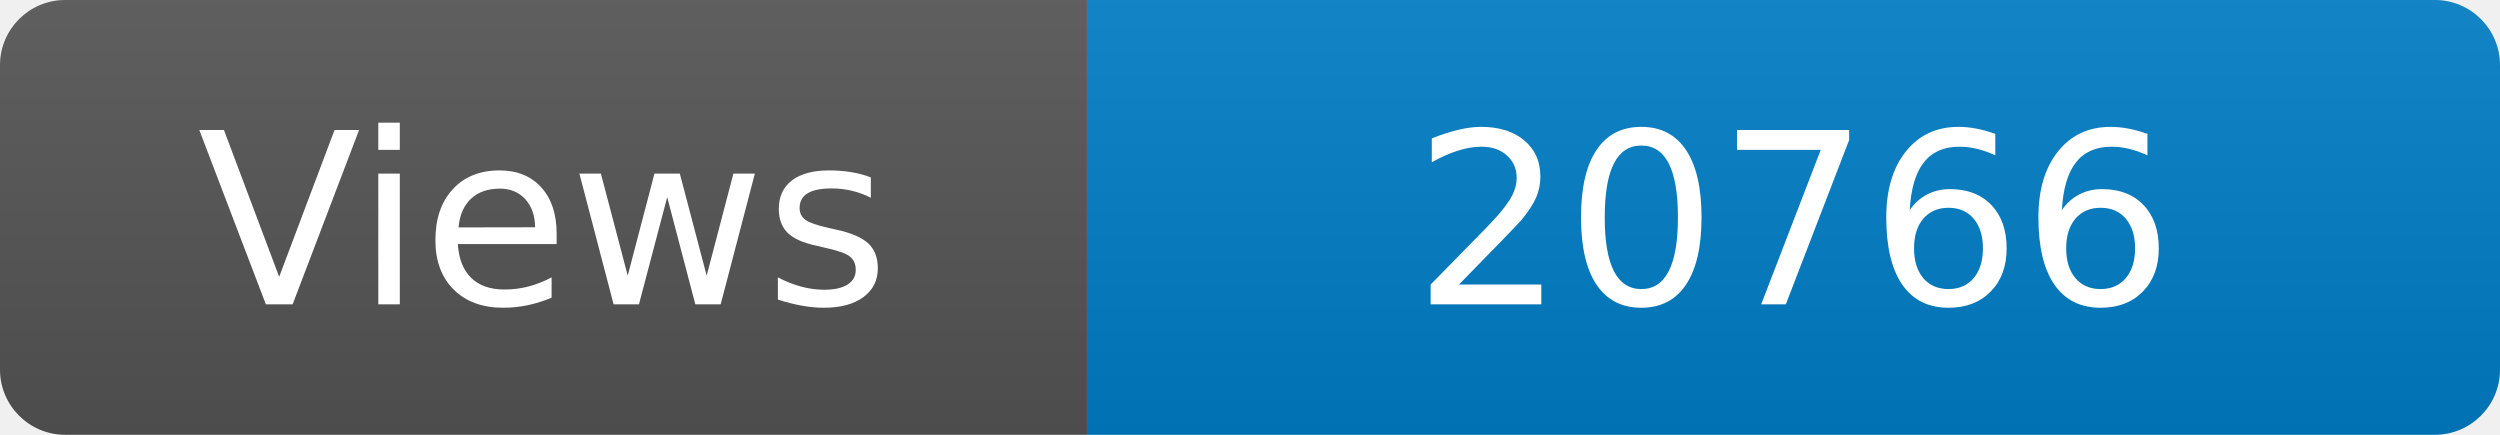
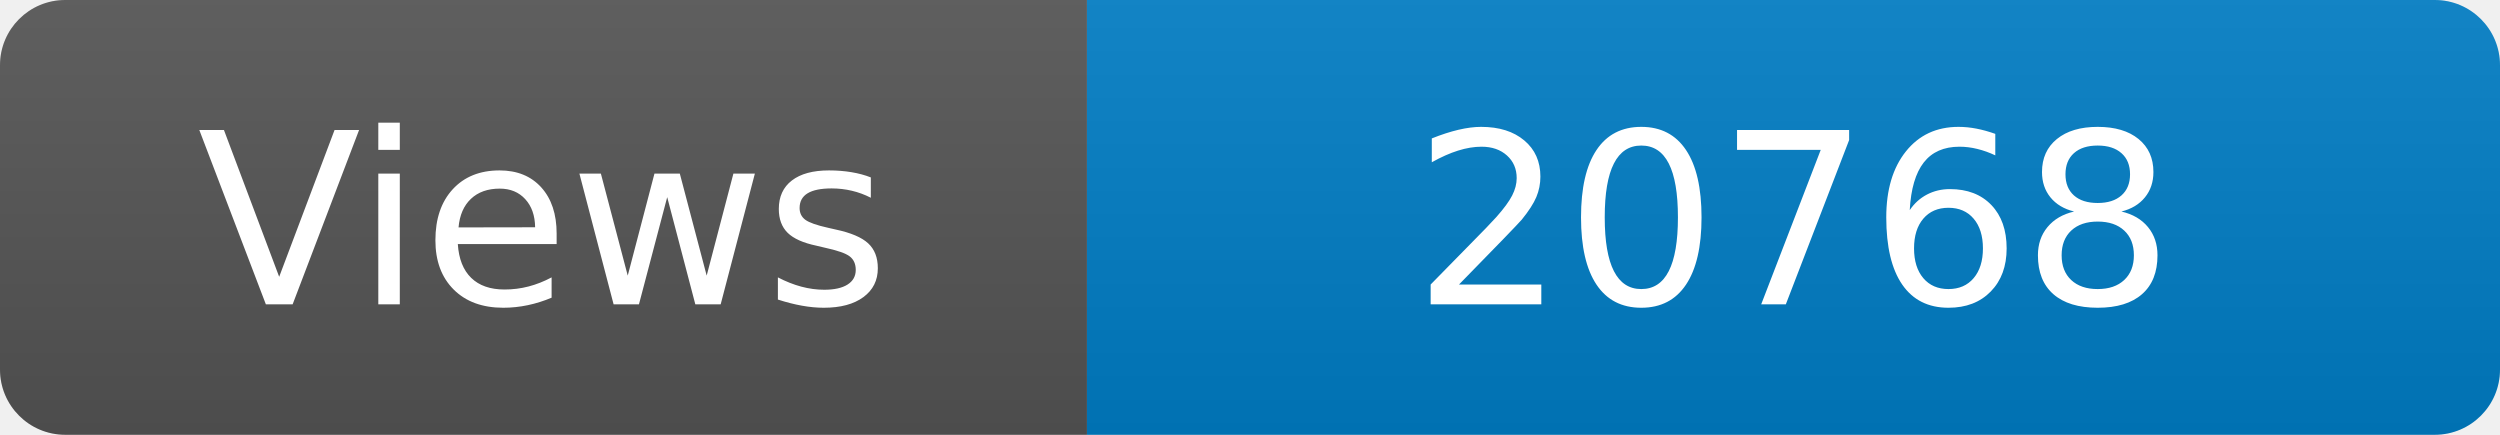
<svg xmlns="http://www.w3.org/2000/svg" width="115" height="20" role="img" aria-label="Maintained?: yes">
  <linearGradient id="s" x2="0" y2="100%">
    <stop offset="0" stop-color="#bbb" stop-opacity=".1" />
    <stop offset="1" stop-opacity=".1" />
  </linearGradient>
  <clipPath id="r">
    <rect width="115" height="20" rx="3" fill="#fff" />
  </clipPath>
  <g clip-path="url(#r)">
    <rect width="50" height="20" fill="#555" />
    <rect x="50" width="160" height="20" fill="#007ec6" />
    <rect width="115" height="20" fill="url(#s)" />
  </g>
  <g fill="#fff" text-anchor="middle" font-family="Verdana,Geneva,DejaVu Sans,sans-serif" font-size="110">
    <text x="250" y="140" transform="scale(.1)" fill="#fff">Views</text>
-     <text x="825" y="140" transform="scale(.1)" fill="#fff">20766</text>
+     <text x="825" y="140" transform="scale(.1)" fill="#fff">20768</text>
  </g>
</svg>
